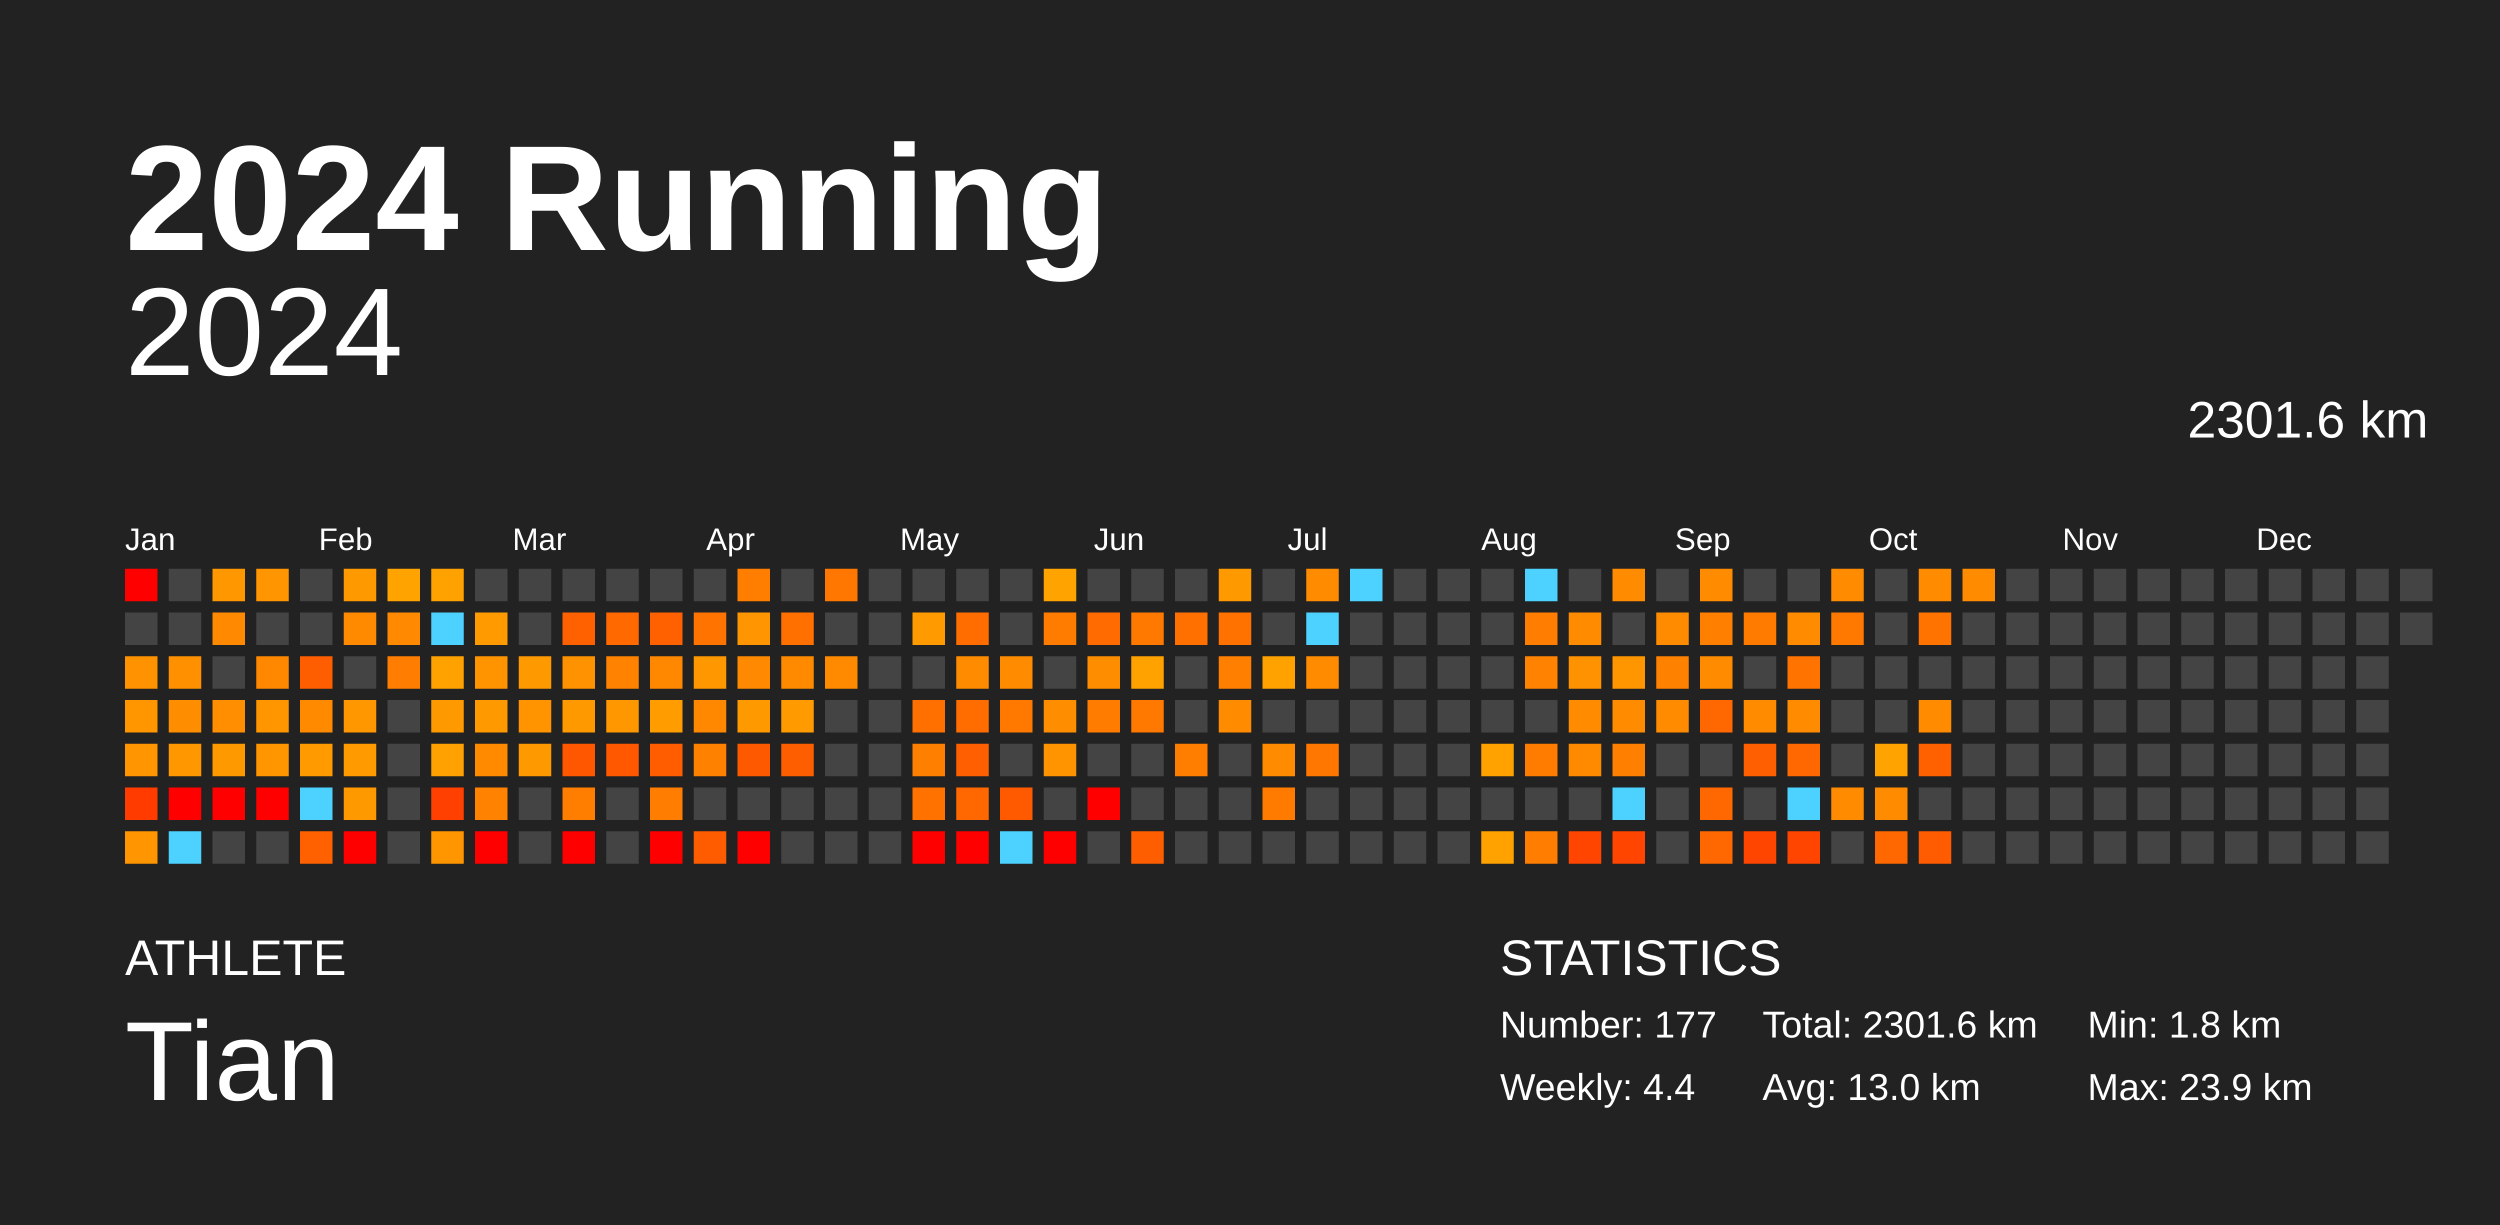
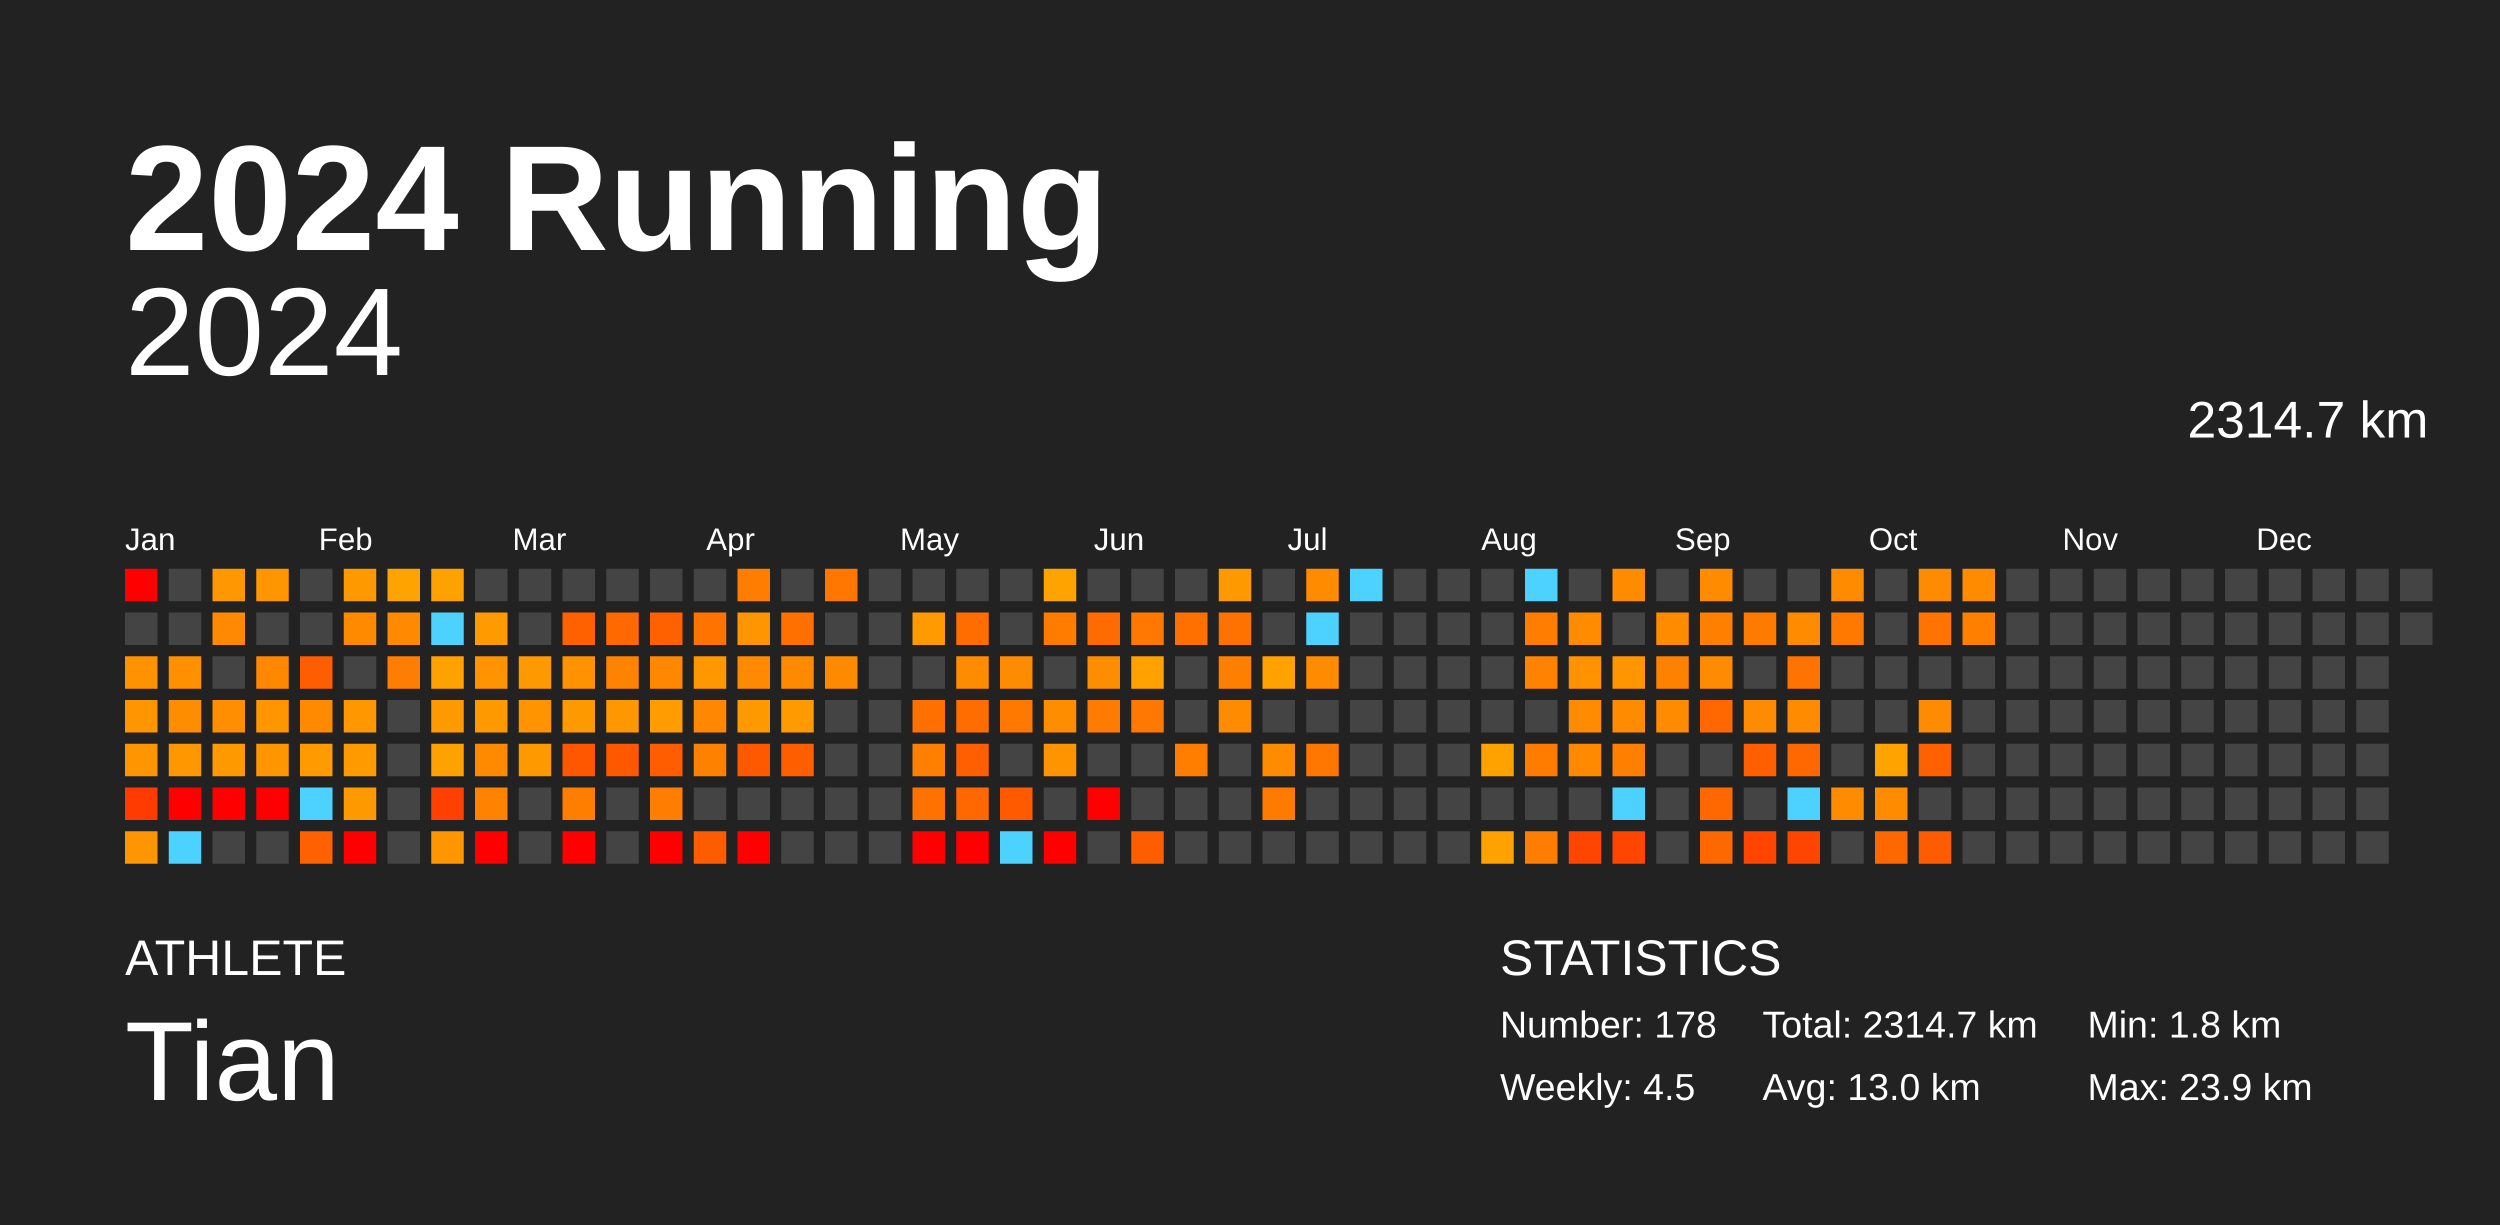
<svg xmlns="http://www.w3.org/2000/svg" baseProfile="full" height="98mm" version="1.1" viewBox="0,0,200,98" width="200mm">
  <defs />
  <rect fill="#222222" height="98" width="200" x="0" y="0" />
  <text fill="#FFFFFF" style="font-size:12px; font-family:Arial; font-weight:bold;" x="10" y="20">2024 Running</text>
  <text fill="#FFFFFF" style="font-size:4px; font-family:Arial" x="10" y="78">ATHLETE</text>
  <text fill="#FFFFFF" style="font-size:9px; font-family:Arial" x="10" y="88">Tian</text>
  <text fill="#FFFFFF" style="font-size:4px; font-family:Arial" x="120" y="78">STATISTICS</text>
-   <text fill="#FFFFFF" style="font-size:3px; font-family:Arial" x="120" y="83">Number: 177</text>
-   <text fill="#FFFFFF" style="font-size:3px; font-family:Arial" x="120" y="88">Weekly: 4.4</text>
-   <text fill="#FFFFFF" style="font-size:3px; font-family:Arial" x="141" y="83">Total: 2301.6 km</text>
+   <text fill="#FFFFFF" style="font-size:3px; font-family:Arial" x="120" y="83">Number: 178</text>
+   <text fill="#FFFFFF" style="font-size:3px; font-family:Arial" x="120" y="88">Weekly: 4.5</text>
+   <text fill="#FFFFFF" style="font-size:3px; font-family:Arial" x="141" y="83">Total: 2314.7 km</text>
  <text fill="#FFFFFF" style="font-size:3px; font-family:Arial" x="141" y="88">Avg: 13.0 km</text>
  <text fill="#FFFFFF" style="font-size:3px; font-family:Arial" x="167" y="83">Min: 1.8 km</text>
  <text fill="#FFFFFF" style="font-size:3px; font-family:Arial" x="167" y="88">Max: 23.9 km</text>
  <text alignment-baseline="hanging" fill="#FFFFFF" style="font-size:10.0px; font-family:Arial;" x="10" y="30">2024</text>
-   <text alignment-baseline="hanging" fill="#FFFFFF" style="font-size:4.125px; font-family:Arial;" x="175" y="35">2301.6 km</text>
+   <text alignment-baseline="hanging" fill="#FFFFFF" style="font-size:4.125px; font-family:Arial;" x="175" y="35">2314.7 km</text>
  <text fill="#FFFFFF" style="font-size:2.5px; font-family:Arial" x="10.0" y="44">Jan</text>
  <text fill="#FFFFFF" style="font-size:2.5px; font-family:Arial" x="25.5" y="44">Feb</text>
  <text fill="#FFFFFF" style="font-size:2.5px; font-family:Arial" x="41.0" y="44">Mar</text>
  <text fill="#FFFFFF" style="font-size:2.5px; font-family:Arial" x="56.5" y="44">Apr</text>
  <text fill="#FFFFFF" style="font-size:2.5px; font-family:Arial" x="72.0" y="44">May</text>
  <text fill="#FFFFFF" style="font-size:2.5px; font-family:Arial" x="87.5" y="44">Jun</text>
  <text fill="#FFFFFF" style="font-size:2.5px; font-family:Arial" x="103.0" y="44">Jul</text>
  <text fill="#FFFFFF" style="font-size:2.5px; font-family:Arial" x="118.5" y="44">Aug</text>
  <text fill="#FFFFFF" style="font-size:2.5px; font-family:Arial" x="134.0" y="44">Sep</text>
  <text fill="#FFFFFF" style="font-size:2.5px; font-family:Arial" x="149.5" y="44">Oct</text>
  <text fill="#FFFFFF" style="font-size:2.5px; font-family:Arial" x="165.0" y="44">Nov</text>
  <text fill="#FFFFFF" style="font-size:2.5px; font-family:Arial" x="180.5" y="44">Dec</text>
  <rect fill="red" height="2.6" width="2.6" x="10.0" y="45.5" />
  <rect fill="#444444" height="2.6" width="2.6" x="10.0" y="49.0" />
  <rect fill="#ff9200" height="2.6" width="2.6" x="10.0" y="52.5" />
  <rect fill="#ff9600" height="2.6" width="2.6" x="10.0" y="56.0" />
  <rect fill="#ff9500" height="2.6" width="2.6" x="10.0" y="59.5" />
  <rect fill="#ff3b00" height="2.6" width="2.6" x="10.0" y="63.0" />
  <rect fill="#ff9500" height="2.6" width="2.6" x="10.0" y="66.5" />
  <rect fill="#444444" height="2.6" width="2.6" x="13.5" y="45.5" />
  <rect fill="#444444" height="2.6" width="2.6" x="13.5" y="49.0" />
  <rect fill="#ff9100" height="2.6" width="2.6" x="13.5" y="52.5" />
  <rect fill="#ff8d00" height="2.6" width="2.6" x="13.5" y="56.0" />
  <rect fill="#ff9800" height="2.6" width="2.6" x="13.5" y="59.5" />
  <rect fill="red" height="2.6" width="2.6" x="13.5" y="63.0" />
  <rect fill="#4dd2ff" height="2.6" width="2.6" x="13.5" y="66.5" />
  <rect fill="#ff9800" height="2.6" width="2.6" x="17.0" y="45.5" />
  <rect fill="#ff8900" height="2.6" width="2.6" x="17.0" y="49.0" />
  <rect fill="#444444" height="2.6" width="2.6" x="17.0" y="52.5" />
  <rect fill="#ff8e00" height="2.6" width="2.6" x="17.0" y="56.0" />
  <rect fill="#ff9900" height="2.6" width="2.6" x="17.0" y="59.5" />
  <rect fill="red" height="2.6" width="2.6" x="17.0" y="63.0" />
  <rect fill="#444444" height="2.6" width="2.6" x="17.0" y="66.5" />
  <rect fill="#ff9500" height="2.6" width="2.6" x="20.5" y="45.5" />
  <rect fill="#444444" height="2.6" width="2.6" x="20.5" y="49.0" />
  <rect fill="#ff8800" height="2.6" width="2.6" x="20.5" y="52.5" />
  <rect fill="#ff9600" height="2.6" width="2.6" x="20.5" y="56.0" />
  <rect fill="#ff9600" height="2.6" width="2.6" x="20.5" y="59.5" />
  <rect fill="red" height="2.6" width="2.6" x="20.5" y="63.0" />
  <rect fill="#444444" height="2.6" width="2.6" x="20.5" y="66.5" />
  <rect fill="#444444" height="2.6" width="2.6" x="24.0" y="45.5" />
  <rect fill="#444444" height="2.6" width="2.6" x="24.0" y="49.0" />
  <rect fill="#ff5e00" height="2.6" width="2.6" x="24.0" y="52.5" />
  <rect fill="#ff8a00" height="2.6" width="2.6" x="24.0" y="56.0" />
  <rect fill="#ff9a00" height="2.6" width="2.6" x="24.0" y="59.5" />
  <rect fill="#4dd2ff" height="2.6" width="2.6" x="24.0" y="63.0" />
  <rect fill="#ff6100" height="2.6" width="2.6" x="24.0" y="66.5" />
  <rect fill="#ff9900" height="2.6" width="2.6" x="27.5" y="45.5" />
  <rect fill="#ff8a00" height="2.6" width="2.6" x="27.5" y="49.0" />
  <rect fill="#444444" height="2.6" width="2.6" x="27.5" y="52.5" />
  <rect fill="#ff9700" height="2.6" width="2.6" x="27.5" y="56.0" />
  <rect fill="#ff9a00" height="2.6" width="2.6" x="27.5" y="59.5" />
  <rect fill="#ff9900" height="2.6" width="2.6" x="27.5" y="63.0" />
  <rect fill="red" height="2.6" width="2.6" x="27.5" y="66.5" />
  <rect fill="#ffa300" height="2.6" width="2.6" x="31.0" y="45.5" />
  <rect fill="#ff8900" height="2.6" width="2.6" x="31.0" y="49.0" />
  <rect fill="#ff7d00" height="2.6" width="2.6" x="31.0" y="52.5" />
  <rect fill="#444444" height="2.6" width="2.6" x="31.0" y="56.0" />
  <rect fill="#444444" height="2.6" width="2.6" x="31.0" y="59.5" />
  <rect fill="#444444" height="2.6" width="2.6" x="31.0" y="63.0" />
  <rect fill="#444444" height="2.6" width="2.6" x="31.0" y="66.5" />
  <rect fill="#ffa200" height="2.6" width="2.6" x="34.5" y="45.5" />
  <rect fill="#4dd2ff" height="2.6" width="2.6" x="34.5" y="49.0" />
  <rect fill="#ffa200" height="2.6" width="2.6" x="34.5" y="52.5" />
  <rect fill="#ff9900" height="2.6" width="2.6" x="34.5" y="56.0" />
  <rect fill="#ffa100" height="2.6" width="2.6" x="34.5" y="59.5" />
  <rect fill="#ff4000" height="2.6" width="2.6" x="34.5" y="63.0" />
  <rect fill="#ff9600" height="2.6" width="2.6" x="34.5" y="66.5" />
  <rect fill="#444444" height="2.6" width="2.6" x="38.0" y="45.5" />
  <rect fill="#ff9a00" height="2.6" width="2.6" x="38.0" y="49.0" />
  <rect fill="#ff9300" height="2.6" width="2.6" x="38.0" y="52.5" />
  <rect fill="#ff9900" height="2.6" width="2.6" x="38.0" y="56.0" />
  <rect fill="#ff8a00" height="2.6" width="2.6" x="38.0" y="59.5" />
  <rect fill="#ff8200" height="2.6" width="2.6" x="38.0" y="63.0" />
  <rect fill="red" height="2.6" width="2.6" x="38.0" y="66.5" />
  <rect fill="#444444" height="2.6" width="2.6" x="41.5" y="45.5" />
  <rect fill="#444444" height="2.6" width="2.6" x="41.5" y="49.0" />
  <rect fill="#ff9900" height="2.6" width="2.6" x="41.5" y="52.5" />
  <rect fill="#ff9300" height="2.6" width="2.6" x="41.5" y="56.0" />
  <rect fill="#ff9900" height="2.6" width="2.6" x="41.5" y="59.5" />
  <rect fill="#444444" height="2.6" width="2.6" x="41.5" y="63.0" />
  <rect fill="#444444" height="2.6" width="2.6" x="41.5" y="66.5" />
  <rect fill="#444444" height="2.6" width="2.6" x="45.0" y="45.5" />
  <rect fill="#ff6100" height="2.6" width="2.6" x="45.0" y="49.0" />
  <rect fill="#ff9200" height="2.6" width="2.6" x="45.0" y="52.5" />
  <rect fill="#ff9900" height="2.6" width="2.6" x="45.0" y="56.0" />
  <rect fill="#ff5600" height="2.6" width="2.6" x="45.0" y="59.5" />
  <rect fill="#ff7e00" height="2.6" width="2.6" x="45.0" y="63.0" />
  <rect fill="red" height="2.6" width="2.6" x="45.0" y="66.5" />
  <rect fill="#444444" height="2.6" width="2.6" x="48.5" y="45.5" />
  <rect fill="#ff6900" height="2.6" width="2.6" x="48.5" y="49.0" />
  <rect fill="#ff8200" height="2.6" width="2.6" x="48.5" y="52.5" />
  <rect fill="#ff9800" height="2.6" width="2.6" x="48.5" y="56.0" />
  <rect fill="#ff5800" height="2.6" width="2.6" x="48.5" y="59.5" />
  <rect fill="#444444" height="2.6" width="2.6" x="48.5" y="63.0" />
  <rect fill="#444444" height="2.6" width="2.6" x="48.5" y="66.5" />
  <rect fill="#444444" height="2.6" width="2.6" x="52.0" y="45.5" />
  <rect fill="#ff6000" height="2.6" width="2.6" x="52.0" y="49.0" />
  <rect fill="#ff8800" height="2.6" width="2.6" x="52.0" y="52.5" />
  <rect fill="#ff9c00" height="2.6" width="2.6" x="52.0" y="56.0" />
  <rect fill="#ff5d00" height="2.6" width="2.6" x="52.0" y="59.5" />
  <rect fill="#ff7d00" height="2.6" width="2.6" x="52.0" y="63.0" />
  <rect fill="red" height="2.6" width="2.6" x="52.0" y="66.5" />
  <rect fill="#444444" height="2.6" width="2.6" x="55.5" y="45.5" />
  <rect fill="#ff7400" height="2.6" width="2.6" x="55.5" y="49.0" />
  <rect fill="#ff9700" height="2.6" width="2.6" x="55.5" y="52.5" />
  <rect fill="#ff8800" height="2.6" width="2.6" x="55.5" y="56.0" />
  <rect fill="#ff8100" height="2.6" width="2.6" x="55.5" y="59.5" />
  <rect fill="#444444" height="2.6" width="2.6" x="55.5" y="63.0" />
  <rect fill="#ff5c00" height="2.6" width="2.6" x="55.5" y="66.5" />
  <rect fill="#ff7e00" height="2.6" width="2.6" x="59.0" y="45.5" />
  <rect fill="#ff9500" height="2.6" width="2.6" x="59.0" y="49.0" />
  <rect fill="#ff8900" height="2.6" width="2.6" x="59.0" y="52.5" />
  <rect fill="#ff9900" height="2.6" width="2.6" x="59.0" y="56.0" />
  <rect fill="#ff5900" height="2.6" width="2.6" x="59.0" y="59.5" />
  <rect fill="#444444" height="2.6" width="2.6" x="59.0" y="63.0" />
  <rect fill="red" height="2.6" width="2.6" x="59.0" y="66.5" />
  <rect fill="#444444" height="2.6" width="2.6" x="62.5" y="45.5" />
  <rect fill="#ff7000" height="2.6" width="2.6" x="62.5" y="49.0" />
  <rect fill="#ff8a00" height="2.6" width="2.6" x="62.5" y="52.5" />
  <rect fill="#ff9b00" height="2.6" width="2.6" x="62.5" y="56.0" />
  <rect fill="#ff5e00" height="2.6" width="2.6" x="62.5" y="59.5" />
  <rect fill="#444444" height="2.6" width="2.6" x="62.5" y="63.0" />
  <rect fill="#444444" height="2.6" width="2.6" x="62.5" y="66.5" />
  <rect fill="#ff7600" height="2.6" width="2.6" x="66.0" y="45.5" />
  <rect fill="#444444" height="2.6" width="2.6" x="66.0" y="49.0" />
  <rect fill="#ff8a00" height="2.6" width="2.6" x="66.0" y="52.5" />
  <rect fill="#444444" height="2.6" width="2.6" x="66.0" y="56.0" />
  <rect fill="#444444" height="2.6" width="2.6" x="66.0" y="59.5" />
  <rect fill="#444444" height="2.6" width="2.6" x="66.0" y="63.0" />
  <rect fill="#444444" height="2.6" width="2.6" x="66.0" y="66.5" />
  <rect fill="#444444" height="2.6" width="2.6" x="69.5" y="45.5" />
  <rect fill="#444444" height="2.6" width="2.6" x="69.5" y="49.0" />
  <rect fill="#444444" height="2.6" width="2.6" x="69.5" y="52.5" />
  <rect fill="#444444" height="2.6" width="2.6" x="69.5" y="56.0" />
  <rect fill="#444444" height="2.6" width="2.6" x="69.5" y="59.5" />
  <rect fill="#444444" height="2.6" width="2.6" x="69.5" y="63.0" />
  <rect fill="#444444" height="2.6" width="2.6" x="69.5" y="66.5" />
  <rect fill="#444444" height="2.6" width="2.6" x="73.0" y="45.5" />
  <rect fill="#ff9b00" height="2.6" width="2.6" x="73.0" y="49.0" />
  <rect fill="#444444" height="2.6" width="2.6" x="73.0" y="52.5" />
  <rect fill="#ff7000" height="2.6" width="2.6" x="73.0" y="56.0" />
  <rect fill="#ff7f00" height="2.6" width="2.6" x="73.0" y="59.5" />
  <rect fill="#ff7200" height="2.6" width="2.6" x="73.0" y="63.0" />
  <rect fill="red" height="2.6" width="2.6" x="73.0" y="66.5" />
  <rect fill="#444444" height="2.6" width="2.6" x="76.5" y="45.5" />
  <rect fill="#ff6c00" height="2.6" width="2.6" x="76.5" y="49.0" />
  <rect fill="#ff8c00" height="2.6" width="2.6" x="76.5" y="52.5" />
  <rect fill="#ff6d00" height="2.6" width="2.6" x="76.5" y="56.0" />
  <rect fill="#ff5f00" height="2.6" width="2.6" x="76.5" y="59.5" />
  <rect fill="#ff6800" height="2.6" width="2.6" x="76.5" y="63.0" />
  <rect fill="red" height="2.6" width="2.6" x="76.5" y="66.5" />
  <rect fill="#444444" height="2.6" width="2.6" x="80.0" y="45.5" />
  <rect fill="#444444" height="2.6" width="2.6" x="80.0" y="49.0" />
  <rect fill="#ff8b00" height="2.6" width="2.6" x="80.0" y="52.5" />
  <rect fill="#ff7900" height="2.6" width="2.6" x="80.0" y="56.0" />
  <rect fill="#444444" height="2.6" width="2.6" x="80.0" y="59.5" />
  <rect fill="#ff5a00" height="2.6" width="2.6" x="80.0" y="63.0" />
  <rect fill="#4dd2ff" height="2.6" width="2.6" x="80.0" y="66.5" />
  <rect fill="#ffa300" height="2.6" width="2.6" x="83.5" y="45.5" />
  <rect fill="#ff7c00" height="2.6" width="2.6" x="83.5" y="49.0" />
  <rect fill="#444444" height="2.6" width="2.6" x="83.5" y="52.5" />
  <rect fill="#ff8d00" height="2.6" width="2.6" x="83.5" y="56.0" />
  <rect fill="#ff9400" height="2.6" width="2.6" x="83.5" y="59.5" />
  <rect fill="#444444" height="2.6" width="2.6" x="83.5" y="63.0" />
  <rect fill="red" height="2.6" width="2.6" x="83.5" y="66.5" />
  <rect fill="#444444" height="2.6" width="2.6" x="87.0" y="45.5" />
  <rect fill="#ff6b00" height="2.6" width="2.6" x="87.0" y="49.0" />
  <rect fill="#ff8d00" height="2.6" width="2.6" x="87.0" y="52.5" />
  <rect fill="#ff7c00" height="2.6" width="2.6" x="87.0" y="56.0" />
  <rect fill="#444444" height="2.6" width="2.6" x="87.0" y="59.5" />
  <rect fill="red" height="2.6" width="2.6" x="87.0" y="63.0" />
  <rect fill="#444444" height="2.6" width="2.6" x="87.0" y="66.5" />
  <rect fill="#444444" height="2.6" width="2.6" x="90.5" y="45.5" />
  <rect fill="#ff7900" height="2.6" width="2.6" x="90.5" y="49.0" />
  <rect fill="#ffa200" height="2.6" width="2.6" x="90.5" y="52.5" />
  <rect fill="#ff7800" height="2.6" width="2.6" x="90.5" y="56.0" />
  <rect fill="#444444" height="2.6" width="2.6" x="90.5" y="59.5" />
  <rect fill="#444444" height="2.6" width="2.6" x="90.5" y="63.0" />
  <rect fill="#ff5e00" height="2.6" width="2.6" x="90.5" y="66.5" />
  <rect fill="#444444" height="2.6" width="2.6" x="94.0" y="45.5" />
  <rect fill="#ff7000" height="2.6" width="2.6" x="94.0" y="49.0" />
  <rect fill="#444444" height="2.6" width="2.6" x="94.0" y="52.5" />
  <rect fill="#444444" height="2.6" width="2.6" x="94.0" y="56.0" />
  <rect fill="#ff7e00" height="2.6" width="2.6" x="94.0" y="59.5" />
  <rect fill="#444444" height="2.6" width="2.6" x="94.0" y="63.0" />
  <rect fill="#444444" height="2.6" width="2.6" x="94.0" y="66.5" />
  <rect fill="#ff9900" height="2.6" width="2.6" x="97.5" y="45.5" />
  <rect fill="#ff7200" height="2.6" width="2.6" x="97.5" y="49.0" />
  <rect fill="#ff7f00" height="2.6" width="2.6" x="97.5" y="52.5" />
  <rect fill="#ff8b00" height="2.6" width="2.6" x="97.5" y="56.0" />
  <rect fill="#444444" height="2.6" width="2.6" x="97.5" y="59.5" />
  <rect fill="#444444" height="2.6" width="2.6" x="97.5" y="63.0" />
  <rect fill="#444444" height="2.6" width="2.6" x="97.5" y="66.5" />
  <rect fill="#444444" height="2.6" width="2.6" x="101.0" y="45.5" />
  <rect fill="#444444" height="2.6" width="2.6" x="101.0" y="49.0" />
  <rect fill="#ffa200" height="2.6" width="2.6" x="101.0" y="52.5" />
  <rect fill="#444444" height="2.6" width="2.6" x="101.0" y="56.0" />
  <rect fill="#ff8b00" height="2.6" width="2.6" x="101.0" y="59.5" />
  <rect fill="#ff7b00" height="2.6" width="2.6" x="101.0" y="63.0" />
  <rect fill="#444444" height="2.6" width="2.6" x="101.0" y="66.5" />
  <rect fill="#ff8b00" height="2.6" width="2.6" x="104.5" y="45.5" />
  <rect fill="#4dd2ff" height="2.6" width="2.6" x="104.5" y="49.0" />
  <rect fill="#ff8b00" height="2.6" width="2.6" x="104.5" y="52.5" />
  <rect fill="#444444" height="2.6" width="2.6" x="104.5" y="56.0" />
  <rect fill="#ff7700" height="2.6" width="2.6" x="104.5" y="59.5" />
  <rect fill="#444444" height="2.6" width="2.6" x="104.5" y="63.0" />
  <rect fill="#444444" height="2.6" width="2.6" x="104.5" y="66.5" />
  <rect fill="#4dd2ff" height="2.6" width="2.6" x="108.0" y="45.5" />
  <rect fill="#444444" height="2.6" width="2.6" x="108.0" y="49.0" />
  <rect fill="#444444" height="2.6" width="2.6" x="108.0" y="52.5" />
  <rect fill="#444444" height="2.6" width="2.6" x="108.0" y="56.0" />
  <rect fill="#444444" height="2.6" width="2.6" x="108.0" y="59.5" />
  <rect fill="#444444" height="2.6" width="2.6" x="108.0" y="63.0" />
  <rect fill="#444444" height="2.6" width="2.6" x="108.0" y="66.5" />
  <rect fill="#444444" height="2.6" width="2.6" x="111.5" y="45.5" />
  <rect fill="#444444" height="2.6" width="2.6" x="111.5" y="49.0" />
  <rect fill="#444444" height="2.6" width="2.6" x="111.5" y="52.5" />
  <rect fill="#444444" height="2.6" width="2.6" x="111.5" y="56.0" />
  <rect fill="#444444" height="2.6" width="2.6" x="111.5" y="59.5" />
  <rect fill="#444444" height="2.6" width="2.6" x="111.5" y="63.0" />
  <rect fill="#444444" height="2.6" width="2.6" x="111.5" y="66.5" />
  <rect fill="#444444" height="2.6" width="2.6" x="115.0" y="45.5" />
  <rect fill="#444444" height="2.6" width="2.6" x="115.0" y="49.0" />
  <rect fill="#444444" height="2.6" width="2.6" x="115.0" y="52.5" />
  <rect fill="#444444" height="2.6" width="2.6" x="115.0" y="56.0" />
  <rect fill="#444444" height="2.6" width="2.6" x="115.0" y="59.5" />
  <rect fill="#444444" height="2.6" width="2.6" x="115.0" y="63.0" />
  <rect fill="#444444" height="2.6" width="2.6" x="115.0" y="66.5" />
  <rect fill="#444444" height="2.6" width="2.6" x="118.5" y="45.5" />
  <rect fill="#444444" height="2.6" width="2.6" x="118.5" y="49.0" />
  <rect fill="#444444" height="2.6" width="2.6" x="118.5" y="52.5" />
  <rect fill="#444444" height="2.6" width="2.6" x="118.5" y="56.0" />
  <rect fill="#ffa200" height="2.6" width="2.6" x="118.5" y="59.5" />
  <rect fill="#444444" height="2.6" width="2.6" x="118.5" y="63.0" />
  <rect fill="#ffa200" height="2.6" width="2.6" x="118.5" y="66.5" />
  <rect fill="#4dd2ff" height="2.6" width="2.6" x="122.0" y="45.5" />
  <rect fill="#ff7d00" height="2.6" width="2.6" x="122.0" y="49.0" />
  <rect fill="#ff8300" height="2.6" width="2.6" x="122.0" y="52.5" />
  <rect fill="#444444" height="2.6" width="2.6" x="122.0" y="56.0" />
  <rect fill="#ff7c00" height="2.6" width="2.6" x="122.0" y="59.5" />
  <rect fill="#444444" height="2.6" width="2.6" x="122.0" y="63.0" />
  <rect fill="#ff7d00" height="2.6" width="2.6" x="122.0" y="66.5" />
  <rect fill="#444444" height="2.6" width="2.6" x="125.5" y="45.5" />
  <rect fill="#ff8b00" height="2.6" width="2.6" x="125.5" y="49.0" />
  <rect fill="#ff9200" height="2.6" width="2.6" x="125.5" y="52.5" />
  <rect fill="#ff8b00" height="2.6" width="2.6" x="125.5" y="56.0" />
  <rect fill="#ff8a00" height="2.6" width="2.6" x="125.5" y="59.5" />
  <rect fill="#444444" height="2.6" width="2.6" x="125.5" y="63.0" />
  <rect fill="#ff4500" height="2.6" width="2.6" x="125.5" y="66.5" />
  <rect fill="#ff8b00" height="2.6" width="2.6" x="129.0" y="45.5" />
  <rect fill="#444444" height="2.6" width="2.6" x="129.0" y="49.0" />
  <rect fill="#ff9600" height="2.6" width="2.6" x="129.0" y="52.5" />
  <rect fill="#ff8b00" height="2.6" width="2.6" x="129.0" y="56.0" />
  <rect fill="#ff7f00" height="2.6" width="2.6" x="129.0" y="59.5" />
  <rect fill="#4dd2ff" height="2.6" width="2.6" x="129.0" y="63.0" />
  <rect fill="#ff4500" height="2.6" width="2.6" x="129.0" y="66.5" />
  <rect fill="#444444" height="2.6" width="2.6" x="132.5" y="45.5" />
  <rect fill="#ff8b00" height="2.6" width="2.6" x="132.5" y="49.0" />
  <rect fill="#ff8100" height="2.6" width="2.6" x="132.5" y="52.5" />
  <rect fill="#ff8b00" height="2.6" width="2.6" x="132.5" y="56.0" />
  <rect fill="#444444" height="2.6" width="2.6" x="132.5" y="59.5" />
  <rect fill="#444444" height="2.6" width="2.6" x="132.5" y="63.0" />
  <rect fill="#444444" height="2.6" width="2.6" x="132.5" y="66.5" />
  <rect fill="#ff8b00" height="2.6" width="2.6" x="136.0" y="45.5" />
  <rect fill="#ff7f00" height="2.6" width="2.6" x="136.0" y="49.0" />
  <rect fill="#ff8b00" height="2.6" width="2.6" x="136.0" y="52.5" />
  <rect fill="#ff6800" height="2.6" width="2.6" x="136.0" y="56.0" />
  <rect fill="#444444" height="2.6" width="2.6" x="136.0" y="59.5" />
  <rect fill="#ff6800" height="2.6" width="2.6" x="136.0" y="63.0" />
  <rect fill="#ff6800" height="2.6" width="2.6" x="136.0" y="66.5" />
  <rect fill="#444444" height="2.6" width="2.6" x="139.5" y="45.5" />
  <rect fill="#ff7b00" height="2.6" width="2.6" x="139.5" y="49.0" />
  <rect fill="#444444" height="2.6" width="2.6" x="139.5" y="52.5" />
  <rect fill="#ff8b00" height="2.6" width="2.6" x="139.5" y="56.0" />
  <rect fill="#ff5f00" height="2.6" width="2.6" x="139.5" y="59.5" />
  <rect fill="#444444" height="2.6" width="2.6" x="139.5" y="63.0" />
  <rect fill="#ff4500" height="2.6" width="2.6" x="139.5" y="66.5" />
  <rect fill="#444444" height="2.6" width="2.6" x="143.0" y="45.5" />
  <rect fill="#ff8b00" height="2.6" width="2.6" x="143.0" y="49.0" />
  <rect fill="#ff7400" height="2.6" width="2.6" x="143.0" y="52.5" />
  <rect fill="#ff8b00" height="2.6" width="2.6" x="143.0" y="56.0" />
  <rect fill="#ff6800" height="2.6" width="2.6" x="143.0" y="59.5" />
  <rect fill="#4dd2ff" height="2.6" width="2.6" x="143.0" y="63.0" />
  <rect fill="#ff4500" height="2.6" width="2.6" x="143.0" y="66.5" />
  <rect fill="#ff8b00" height="2.6" width="2.6" x="146.5" y="45.5" />
  <rect fill="#ff7800" height="2.6" width="2.6" x="146.5" y="49.0" />
  <rect fill="#444444" height="2.6" width="2.6" x="146.5" y="52.5" />
  <rect fill="#444444" height="2.6" width="2.6" x="146.5" y="56.0" />
  <rect fill="#444444" height="2.6" width="2.6" x="146.5" y="59.5" />
  <rect fill="#ff8b00" height="2.6" width="2.6" x="146.5" y="63.0" />
  <rect fill="#444444" height="2.6" width="2.6" x="146.5" y="66.5" />
  <rect fill="#444444" height="2.6" width="2.6" x="150.0" y="45.5" />
  <rect fill="#444444" height="2.6" width="2.6" x="150.0" y="49.0" />
  <rect fill="#444444" height="2.6" width="2.6" x="150.0" y="52.5" />
  <rect fill="#444444" height="2.6" width="2.6" x="150.0" y="56.0" />
  <rect fill="#ffa300" height="2.6" width="2.6" x="150.0" y="59.5" />
  <rect fill="#ff8b00" height="2.6" width="2.6" x="150.0" y="63.0" />
  <rect fill="#ff6800" height="2.6" width="2.6" x="150.0" y="66.5" />
  <rect fill="#ff8b00" height="2.6" width="2.6" x="153.5" y="45.5" />
  <rect fill="#ff7400" height="2.6" width="2.6" x="153.5" y="49.0" />
  <rect fill="#444444" height="2.6" width="2.6" x="153.5" y="52.5" />
  <rect fill="#ff8b00" height="2.6" width="2.6" x="153.5" y="56.0" />
  <rect fill="#ff6000" height="2.6" width="2.6" x="153.5" y="59.5" />
  <rect fill="#444444" height="2.6" width="2.6" x="153.5" y="63.0" />
  <rect fill="#ff5b00" height="2.6" width="2.6" x="153.5" y="66.5" />
  <rect fill="#ff8b00" height="2.6" width="2.6" x="157.0" y="45.5" />
-   <rect fill="#444444" height="2.6" width="2.6" x="157.0" y="49.0" />
+   <rect fill="#ff7f00" height="2.6" width="2.6" x="157.0" y="49.0" />
  <rect fill="#444444" height="2.6" width="2.6" x="157.0" y="52.5" />
  <rect fill="#444444" height="2.6" width="2.6" x="157.0" y="56.0" />
  <rect fill="#444444" height="2.6" width="2.6" x="157.0" y="59.5" />
  <rect fill="#444444" height="2.6" width="2.6" x="157.0" y="63.0" />
  <rect fill="#444444" height="2.6" width="2.6" x="157.0" y="66.5" />
  <rect fill="#444444" height="2.6" width="2.6" x="160.5" y="45.5" />
  <rect fill="#444444" height="2.6" width="2.6" x="160.5" y="49.0" />
  <rect fill="#444444" height="2.6" width="2.6" x="160.5" y="52.5" />
  <rect fill="#444444" height="2.6" width="2.6" x="160.5" y="56.0" />
  <rect fill="#444444" height="2.6" width="2.6" x="160.5" y="59.5" />
  <rect fill="#444444" height="2.6" width="2.6" x="160.5" y="63.0" />
  <rect fill="#444444" height="2.6" width="2.6" x="160.5" y="66.5" />
  <rect fill="#444444" height="2.6" width="2.6" x="164.0" y="45.5" />
  <rect fill="#444444" height="2.6" width="2.6" x="164.0" y="49.0" />
  <rect fill="#444444" height="2.6" width="2.6" x="164.0" y="52.5" />
  <rect fill="#444444" height="2.6" width="2.6" x="164.0" y="56.0" />
  <rect fill="#444444" height="2.6" width="2.6" x="164.0" y="59.5" />
  <rect fill="#444444" height="2.6" width="2.6" x="164.0" y="63.0" />
  <rect fill="#444444" height="2.6" width="2.6" x="164.0" y="66.5" />
  <rect fill="#444444" height="2.6" width="2.6" x="167.5" y="45.5" />
  <rect fill="#444444" height="2.6" width="2.6" x="167.5" y="49.0" />
  <rect fill="#444444" height="2.6" width="2.6" x="167.5" y="52.5" />
  <rect fill="#444444" height="2.6" width="2.6" x="167.5" y="56.0" />
  <rect fill="#444444" height="2.6" width="2.6" x="167.5" y="59.5" />
  <rect fill="#444444" height="2.6" width="2.6" x="167.5" y="63.0" />
  <rect fill="#444444" height="2.6" width="2.6" x="167.5" y="66.5" />
  <rect fill="#444444" height="2.6" width="2.6" x="171.0" y="45.5" />
  <rect fill="#444444" height="2.6" width="2.6" x="171.0" y="49.0" />
  <rect fill="#444444" height="2.6" width="2.6" x="171.0" y="52.5" />
  <rect fill="#444444" height="2.6" width="2.6" x="171.0" y="56.0" />
  <rect fill="#444444" height="2.6" width="2.6" x="171.0" y="59.5" />
  <rect fill="#444444" height="2.6" width="2.6" x="171.0" y="63.0" />
  <rect fill="#444444" height="2.6" width="2.6" x="171.0" y="66.5" />
  <rect fill="#444444" height="2.6" width="2.6" x="174.5" y="45.5" />
  <rect fill="#444444" height="2.6" width="2.6" x="174.5" y="49.0" />
  <rect fill="#444444" height="2.6" width="2.6" x="174.5" y="52.5" />
  <rect fill="#444444" height="2.6" width="2.6" x="174.5" y="56.0" />
  <rect fill="#444444" height="2.6" width="2.6" x="174.5" y="59.5" />
  <rect fill="#444444" height="2.6" width="2.6" x="174.5" y="63.0" />
  <rect fill="#444444" height="2.6" width="2.6" x="174.5" y="66.5" />
  <rect fill="#444444" height="2.6" width="2.6" x="178.0" y="45.5" />
  <rect fill="#444444" height="2.6" width="2.6" x="178.0" y="49.0" />
  <rect fill="#444444" height="2.6" width="2.6" x="178.0" y="52.5" />
  <rect fill="#444444" height="2.6" width="2.6" x="178.0" y="56.0" />
  <rect fill="#444444" height="2.6" width="2.6" x="178.0" y="59.5" />
  <rect fill="#444444" height="2.6" width="2.6" x="178.0" y="63.0" />
  <rect fill="#444444" height="2.6" width="2.6" x="178.0" y="66.5" />
  <rect fill="#444444" height="2.6" width="2.6" x="181.5" y="45.5" />
  <rect fill="#444444" height="2.6" width="2.6" x="181.5" y="49.0" />
  <rect fill="#444444" height="2.6" width="2.6" x="181.5" y="52.5" />
  <rect fill="#444444" height="2.6" width="2.6" x="181.5" y="56.0" />
  <rect fill="#444444" height="2.6" width="2.6" x="181.5" y="59.5" />
  <rect fill="#444444" height="2.6" width="2.6" x="181.5" y="63.0" />
  <rect fill="#444444" height="2.6" width="2.6" x="181.5" y="66.5" />
  <rect fill="#444444" height="2.6" width="2.6" x="185.0" y="45.5" />
  <rect fill="#444444" height="2.6" width="2.6" x="185.0" y="49.0" />
  <rect fill="#444444" height="2.6" width="2.6" x="185.0" y="52.5" />
  <rect fill="#444444" height="2.6" width="2.6" x="185.0" y="56.0" />
  <rect fill="#444444" height="2.6" width="2.6" x="185.0" y="59.5" />
  <rect fill="#444444" height="2.6" width="2.6" x="185.0" y="63.0" />
  <rect fill="#444444" height="2.6" width="2.6" x="185.0" y="66.5" />
  <rect fill="#444444" height="2.6" width="2.6" x="188.5" y="45.5" />
  <rect fill="#444444" height="2.6" width="2.6" x="188.5" y="49.0" />
  <rect fill="#444444" height="2.6" width="2.6" x="188.5" y="52.5" />
  <rect fill="#444444" height="2.6" width="2.6" x="188.5" y="56.0" />
  <rect fill="#444444" height="2.6" width="2.6" x="188.5" y="59.5" />
  <rect fill="#444444" height="2.6" width="2.6" x="188.5" y="63.0" />
  <rect fill="#444444" height="2.6" width="2.6" x="188.5" y="66.5" />
  <rect fill="#444444" height="2.6" width="2.6" x="192.0" y="45.5" />
  <rect fill="#444444" height="2.6" width="2.6" x="192.0" y="49.0" />
</svg>
